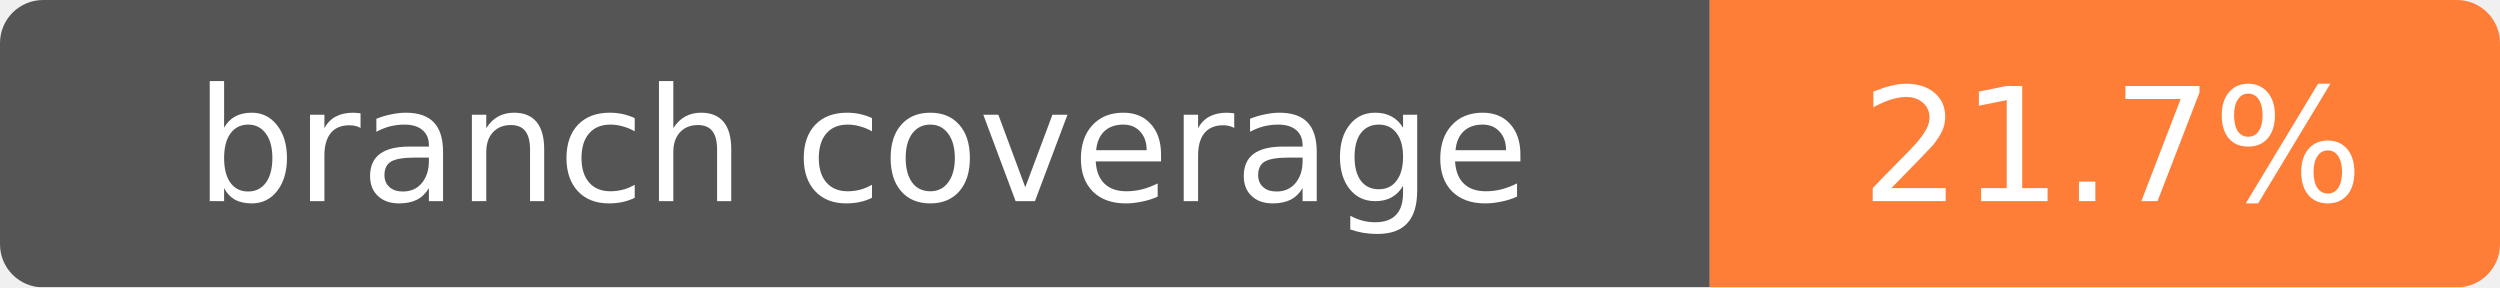
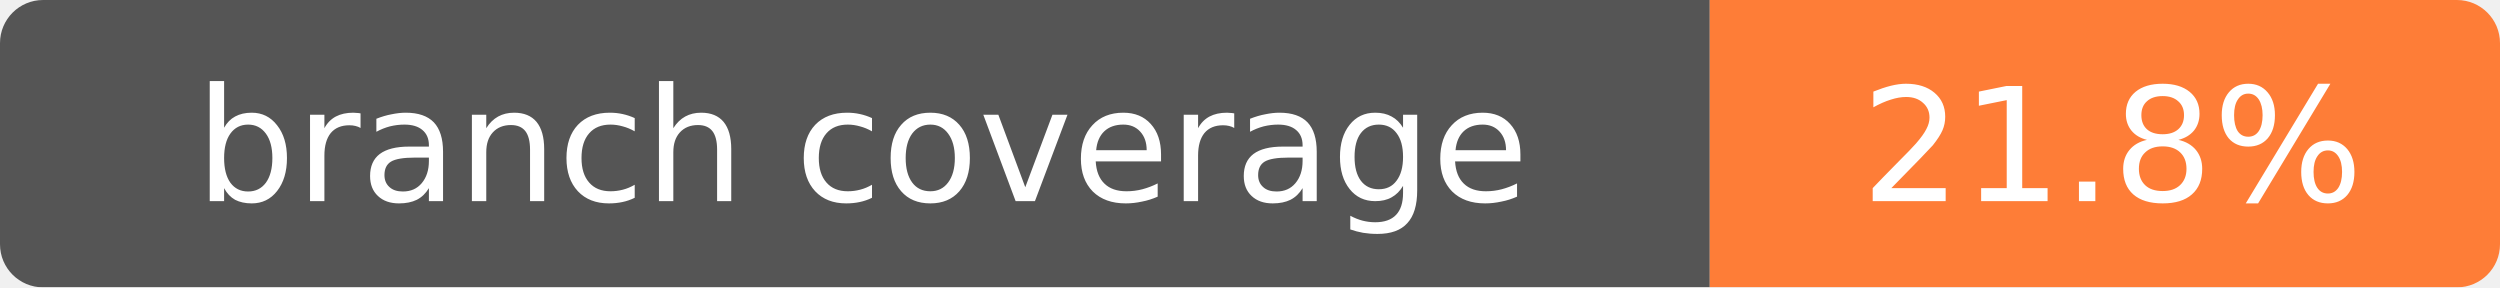
- <svg xmlns="http://www.w3.org/2000/svg" width="174" height="20" role="img" aria-label="branch coverage: 21.7%">
+ <svg xmlns="http://www.w3.org/2000/svg" width="174" height="20" role="img" aria-label="branch coverage: 21.8%">
  <mask id="round">
    <rect width="174" height="20" rx="3" fill="#fff" />
  </mask>
  <g mask="url(#round)">
    <rect width="119" height="20" fill="#555" />
    <rect x="119" width="55" height="20" fill="#fe7d37" />
  </g>
  <g fill="#fff" text-anchor="middle" font-family="Verdana,Geneva,DejaVu Sans,sans-serif" font-size="11">
    <text x="60" y="14">branch coverage</text>
-     <text x="147" y="14">21.7%</text>
+     <text x="147" y="14">21.8%</text>
  </g>
</svg>
